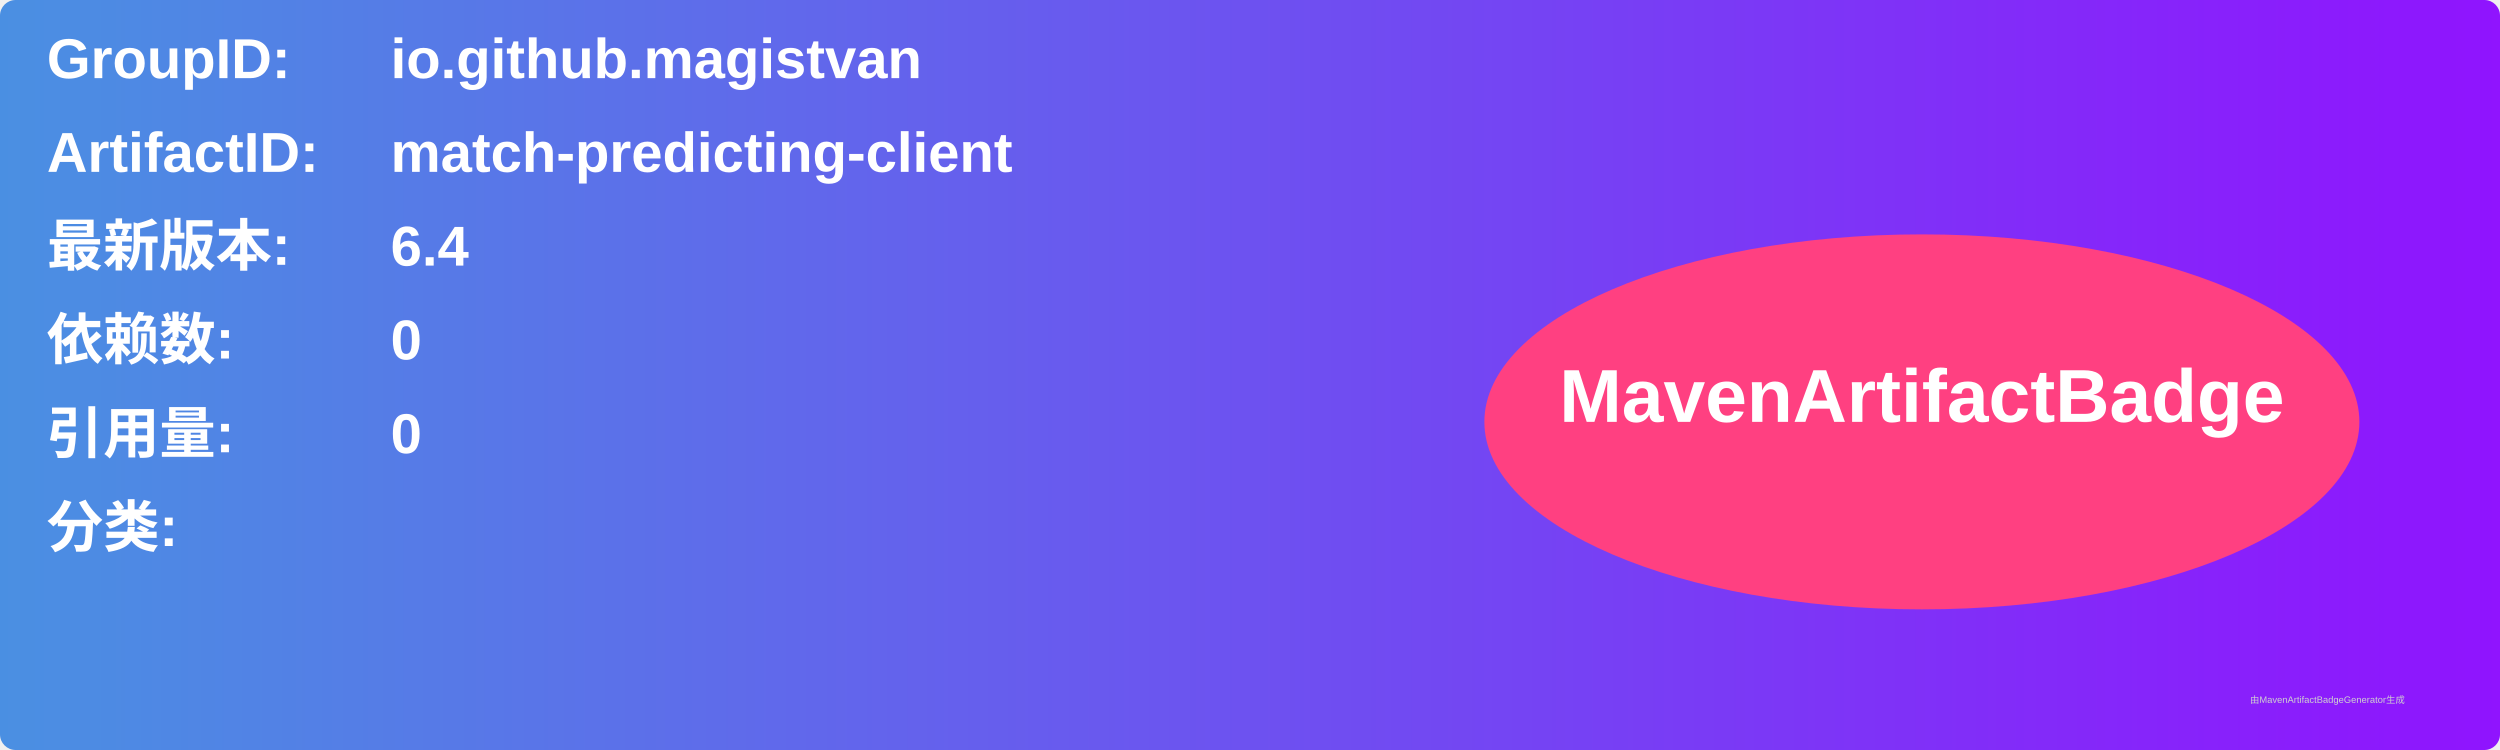
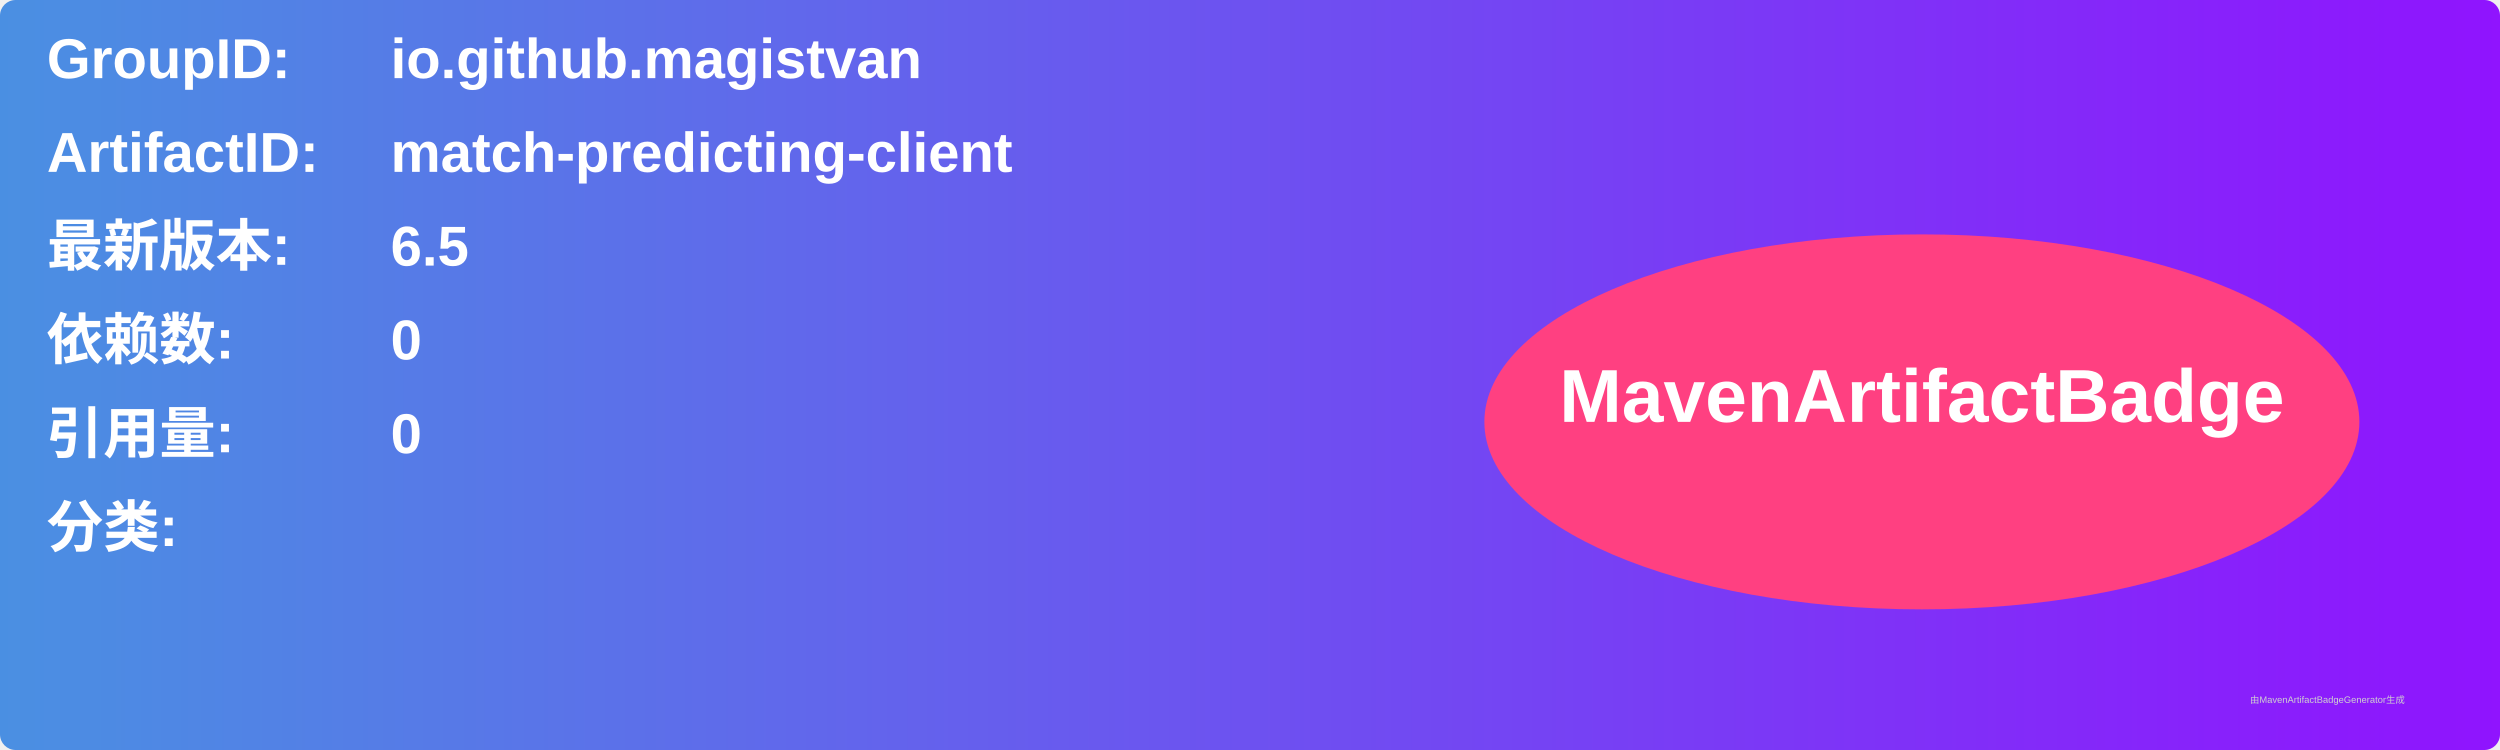
<svg xmlns="http://www.w3.org/2000/svg" width="800" height="240" viewBox="0 0 800 240">
  <linearGradient id="grad" x1="0%" y1="0%" x2="100%" y2="0%">
    <stop offset="0%" stop-color="#4a90e2" />
    <stop offset="100%" stop-color="#9013fe" />
  </linearGradient>
  <rect width="100%" height="100%" rx="5" ry="5" fill="url(#grad)" />
  <g transform="translate(15, 15)">
    <text x="0" y="10" font-family="Arial" font-size="18" fill="white" font-weight="bold" width="260">GroupID:</text>
    <text x="110" y="10" font-family="Arial" font-size="18" fill="white" font-weight="bold" width="460">io.github.magistvan</text>
    <text x="0" y="40" font-family="Arial" font-size="18" fill="white" font-weight="bold" width="260">ArtifactID:</text>
    <text x="110" y="40" font-family="Arial" font-size="18" fill="white" font-weight="bold" width="460">match-predicting-client</text>
    <text x="0" y="70" font-family="Arial" font-size="18" fill="white" font-weight="bold">最新版本:</text>
    <text x="110" y="70" font-family="Arial" font-size="18" fill="white" font-weight="bold">
-       <tspan font-weight="bold">6.4</tspan>
+       <tspan font-weight="bold">6.5</tspan>
    </text>
    <text x="0" y="100" font-family="Arial" font-size="18" fill="white" font-weight="bold">依赖数: </text>
    <text x="110" y="100" font-family="Arial" font-size="18" fill="white">
      <tspan font-weight="bold">0</tspan>
    </text>
    <text x="0" y="130" font-family="Arial" font-size="18" fill="white" font-weight="bold">引用量: </text>
    <text x="110" y="130" font-family="Arial" font-size="18" fill="white">
      <tspan font-weight="bold">0</tspan>
    </text>
    <text x="0" y="160" font-family="Arial" font-size="18" fill="white" font-weight="bold">分类:</text>
    <text x="10" y="190" font-family="Arial" font-size="10" fill="white">
      <tspan font-weight="bold" />
    </text>
    <ellipse cx="600" cy="120" rx="140" ry="60" fill="#ff4081" />
    <text x="600" y="120" text-anchor="middle" font-family="Arial" font-size="24" fill="white" font-weight="bold">MavenArtifactBadge</text>
  </g>
  <text x="720" y="225" font-family="Arial" font-size="3" fill="#d0d0d0">由MavenArtifactBadgeGenerator生成</text>
</svg>
